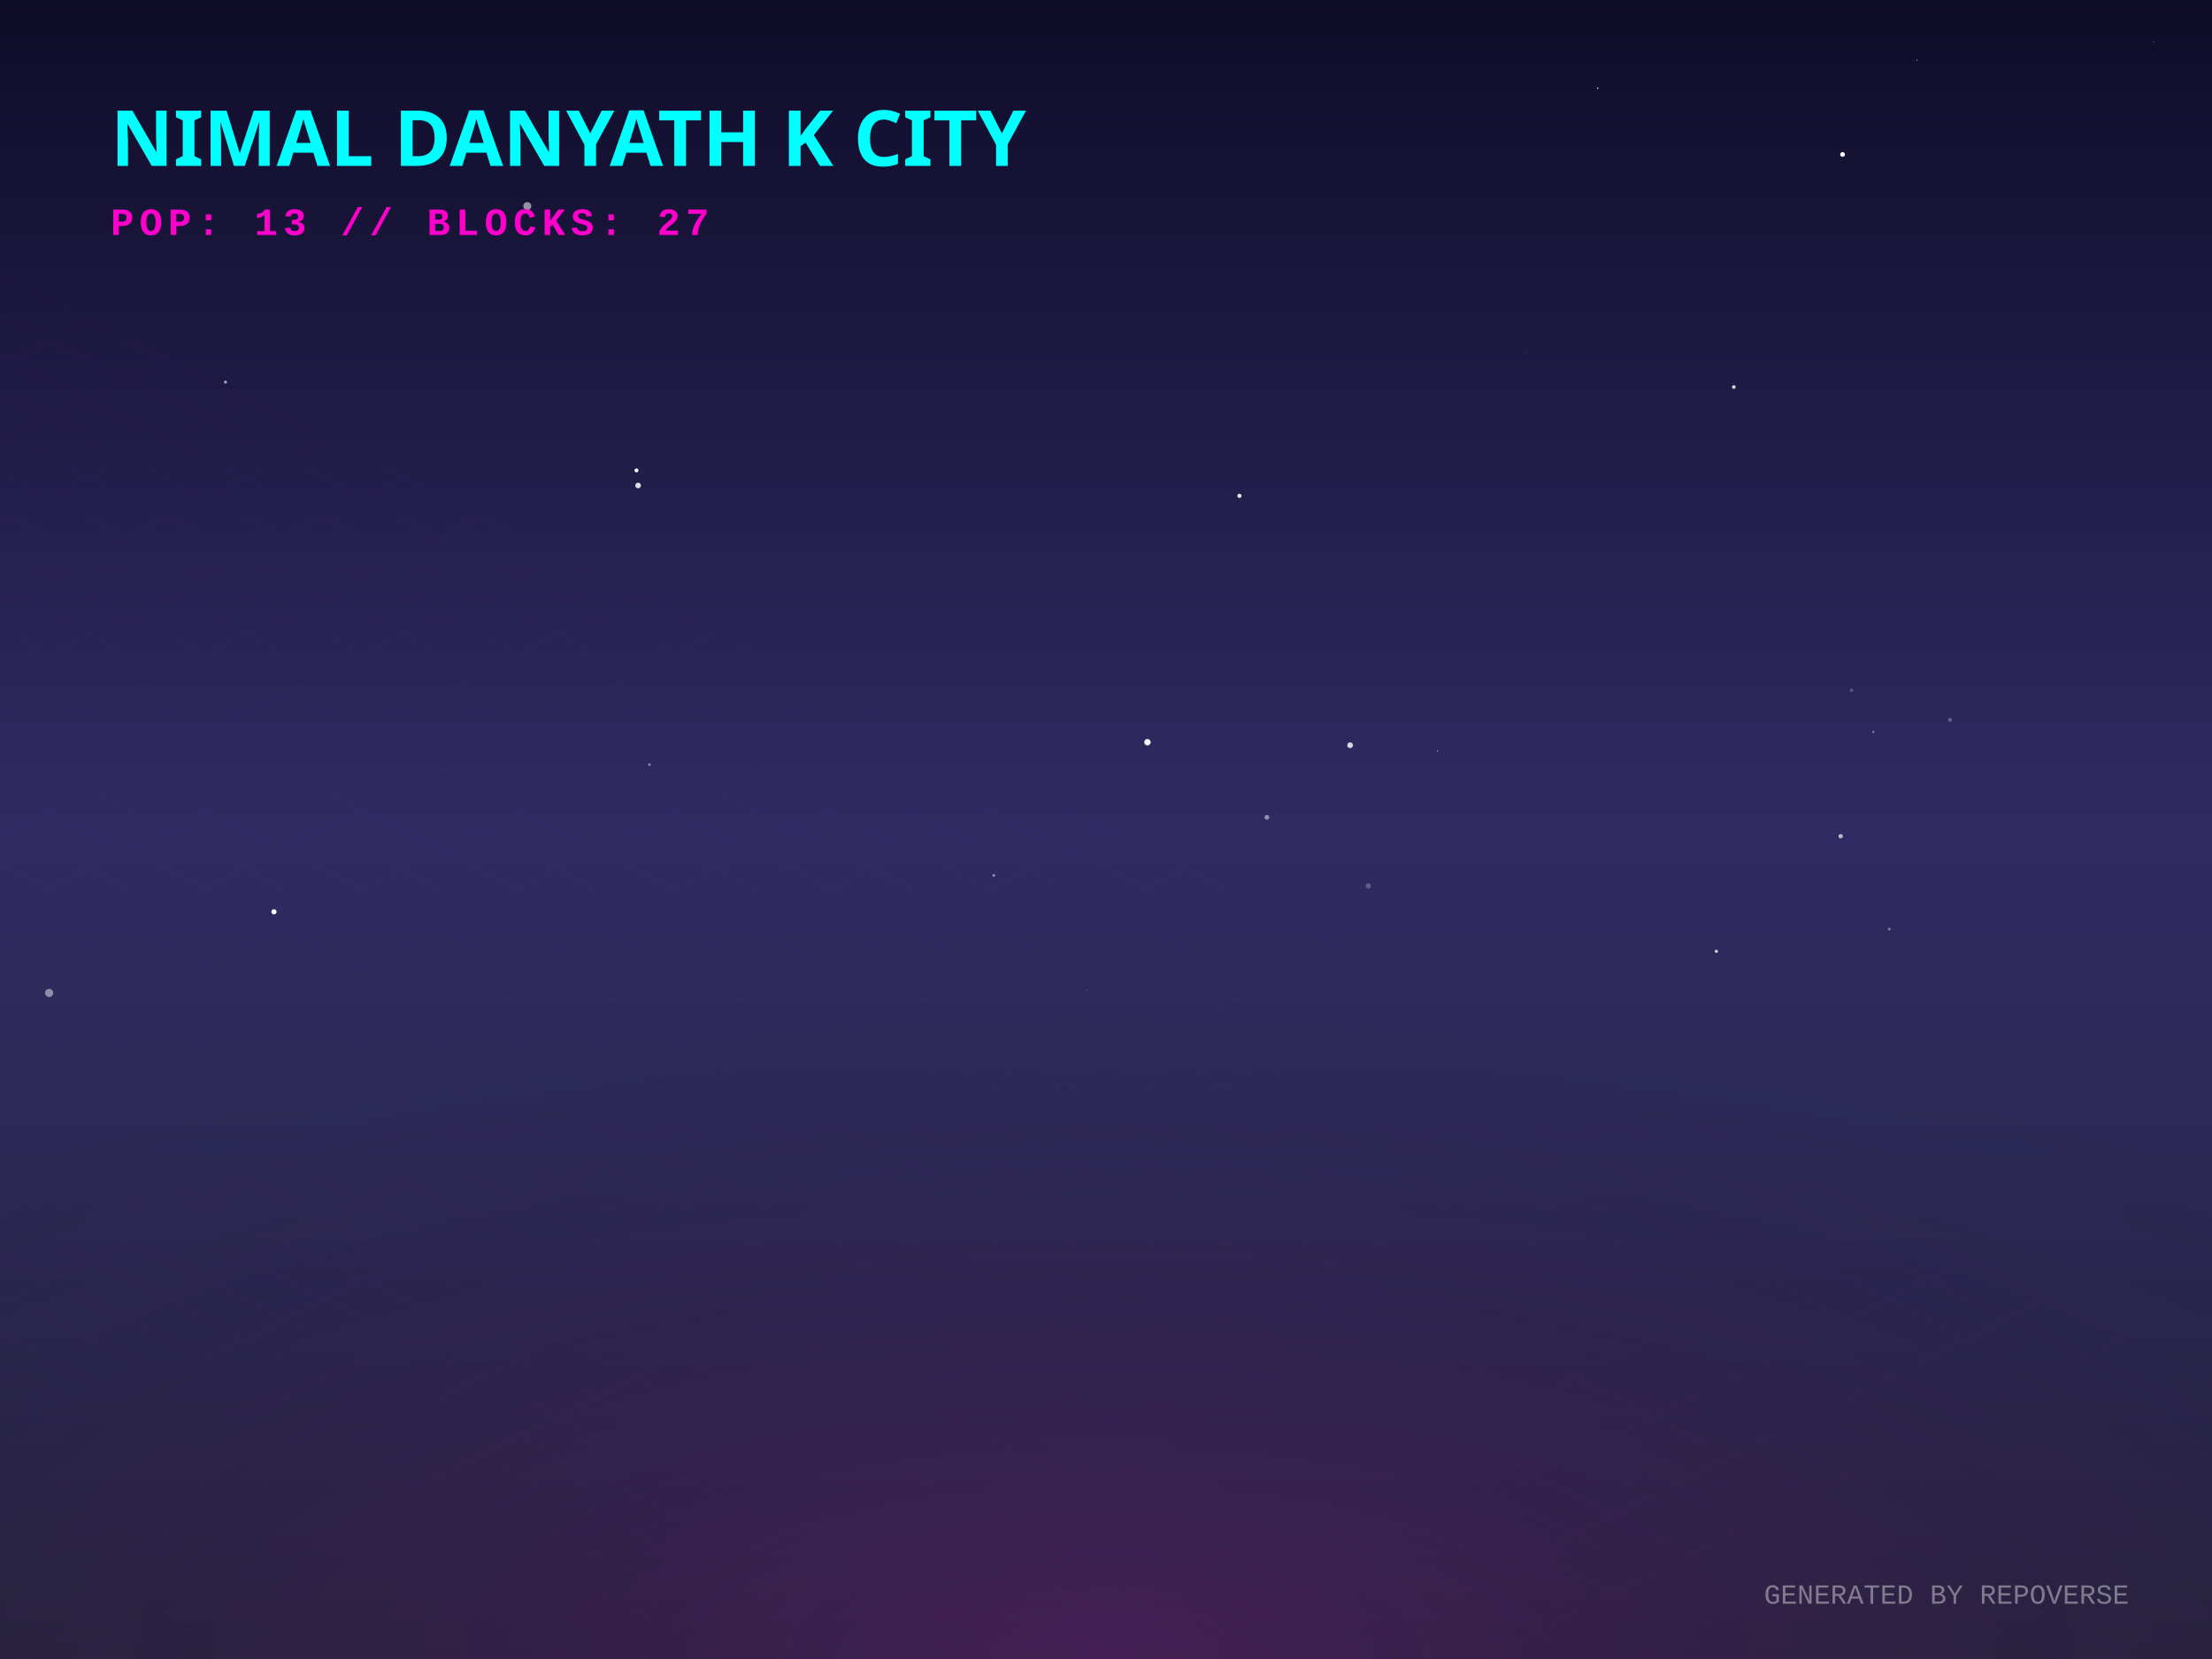
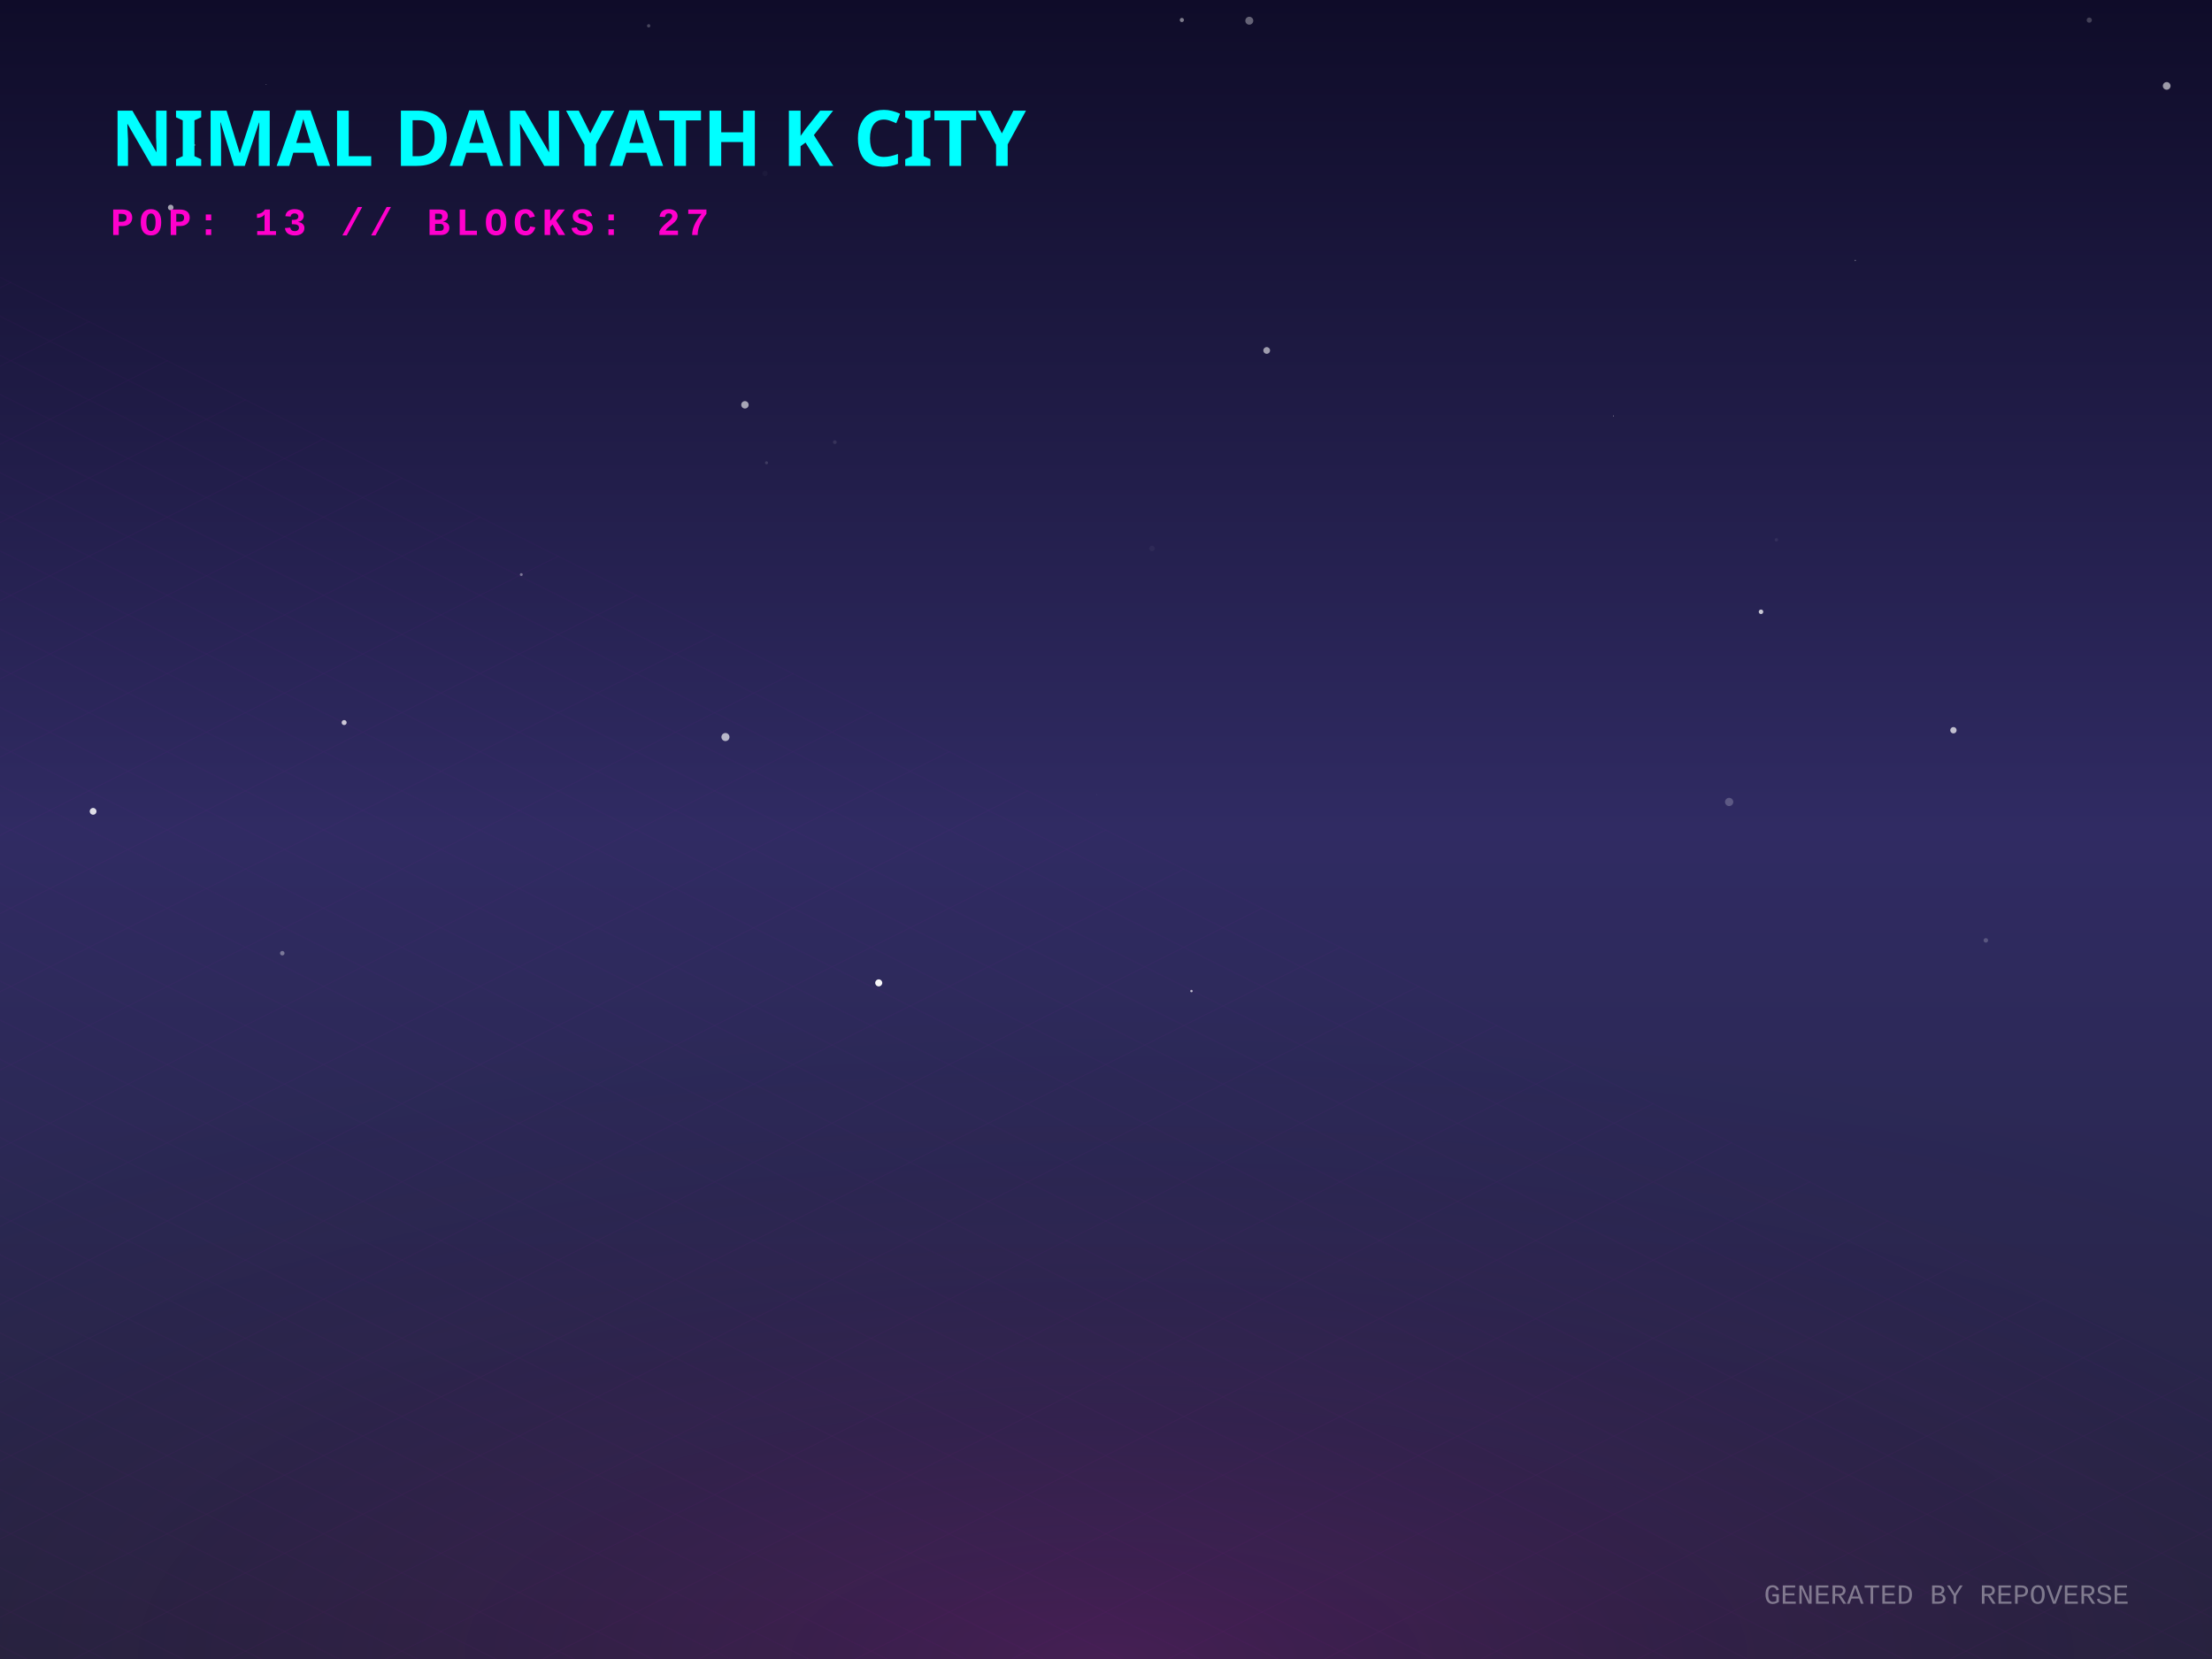
<svg xmlns="http://www.w3.org/2000/svg" width="800" height="600" viewBox="0 0 800 600">
  <defs>
    <linearGradient id="skyGradient" x1="0%" y1="0%" x2="0%" y2="100%">
      <stop offset="0%" stop-color="#0f0c29" />
      <stop offset="50%" stop-color="#302b63" />
      <stop offset="100%" stop-color="#24243e" />
    </linearGradient>
    <pattern id="gridPattern" width="40" height="20" patternUnits="userSpaceOnUse" patternTransform="rotate(0)">
      <path d="M 40 0 L 0 0 0 20" fill="none" stroke="magenta" stroke-width="0.5" opacity="0.2" />
    </pattern>
    <radialGradient id="floorGlow" cx="50%" cy="100%" r="80%">
      <stop offset="0%" stop-color="#ff00cc" stop-opacity="0.15" />
      <stop offset="100%" stop-color="transparent" />
    </radialGradient>
    <linearGradient id="gradLeft-happy" x1="0%" y1="0%" x2="100%" y2="100%">
      <stop offset="0%" stop-color="#FFD700" stop-opacity="0.8" />
      <stop offset="100%" stop-color="#050510" stop-opacity="0.9" />
    </linearGradient>
    <linearGradient id="gradRight-happy" x1="0%" y1="0%" x2="0%" y2="100%">
      <stop offset="0%" stop-color="#FFD700" stop-opacity="0.6" />
      <stop offset="100%" stop-color="#0b0b1a" stop-opacity="0.8" />
    </linearGradient>
    <linearGradient id="gradLeft-focused" x1="0%" y1="0%" x2="100%" y2="100%">
      <stop offset="0%" stop-color="#00FF94" stop-opacity="0.8" />
      <stop offset="100%" stop-color="#050510" stop-opacity="0.9" />
    </linearGradient>
    <linearGradient id="gradRight-focused" x1="0%" y1="0%" x2="0%" y2="100%">
      <stop offset="0%" stop-color="#00FF94" stop-opacity="0.6" />
      <stop offset="100%" stop-color="#0b0b1a" stop-opacity="0.8" />
    </linearGradient>
    <linearGradient id="gradLeft-calm" x1="0%" y1="0%" x2="100%" y2="100%">
      <stop offset="0%" stop-color="#00C2FF" stop-opacity="0.8" />
      <stop offset="100%" stop-color="#050510" stop-opacity="0.9" />
    </linearGradient>
    <linearGradient id="gradRight-calm" x1="0%" y1="0%" x2="0%" y2="100%">
      <stop offset="0%" stop-color="#00C2FF" stop-opacity="0.6" />
      <stop offset="100%" stop-color="#0b0b1a" stop-opacity="0.8" />
    </linearGradient>
    <linearGradient id="gradLeft-stressed" x1="0%" y1="0%" x2="100%" y2="100%">
      <stop offset="0%" stop-color="#FF2A6D" stop-opacity="0.8" />
      <stop offset="100%" stop-color="#050510" stop-opacity="0.9" />
    </linearGradient>
    <linearGradient id="gradRight-stressed" x1="0%" y1="0%" x2="0%" y2="100%">
      <stop offset="0%" stop-color="#FF2A6D" stop-opacity="0.6" />
      <stop offset="100%" stop-color="#0b0b1a" stop-opacity="0.8" />
    </linearGradient>
    <linearGradient id="gradLeft-energetic" x1="0%" y1="0%" x2="100%" y2="100%">
      <stop offset="0%" stop-color="#D300C5" stop-opacity="0.8" />
      <stop offset="100%" stop-color="#050510" stop-opacity="0.9" />
    </linearGradient>
    <linearGradient id="gradRight-energetic" x1="0%" y1="0%" x2="0%" y2="100%">
      <stop offset="0%" stop-color="#D300C5" stop-opacity="0.6" />
      <stop offset="100%" stop-color="#0b0b1a" stop-opacity="0.8" />
    </linearGradient>
  </defs>
  <rect width="100%" height="100%" fill="url(#skyGradient)" />
-   <circle cx="705.287" cy="260.354" r="0.732" fill="white" opacity="0.247" />
-   <circle cx="739.792" cy="158.07" r="0.097" fill="white" opacity="0.204" />
-   <circle cx="81.548" cy="138.189" r="0.529" fill="white" opacity="0.639" />
-   <circle cx="677.518" cy="264.708" r="0.431" fill="white" opacity="0.381" />
-   <circle cx="778.946" cy="15.251" r="0.272" fill="white" opacity="0.285" />
-   <circle cx="230.781" cy="175.581" r="1.022" fill="white" opacity="0.844" />
-   <circle cx="116.531" cy="35.352" r="0.038" fill="white" opacity="0.362" />
-   <circle cx="448.252" cy="179.333" r="0.76" fill="white" opacity="0.884" />
-   <circle cx="577.811" cy="31.903" r="0.264" fill="white" opacity="0.875" />
-   <circle cx="414.991" cy="268.429" r="1.166" fill="white" opacity="0.962" />
-   <circle cx="620.739" cy="344.054" r="0.565" fill="white" opacity="0.814" />
-   <circle cx="519.904" cy="271.596" r="0.242" fill="white" opacity="0.53" />
-   <circle cx="359.406" cy="316.598" r="0.489" fill="white" opacity="0.482" />
-   <circle cx="190.702" cy="74.544" r="1.449" fill="white" opacity="0.537" />
-   <circle cx="694.85" cy="162.313" r="0.081" fill="white" opacity="0.723" />
-   <circle cx="683.274" cy="336.018" r="0.49" fill="white" opacity="0.42" />
-   <circle cx="693.281" cy="21.756" r="0.176" fill="white" opacity="0.958" />
-   <circle cx="17.772" cy="359.113" r="1.481" fill="white" opacity="0.462" />
-   <circle cx="230.191" cy="170.132" r="0.714" fill="white" opacity="0.979" />
-   <circle cx="627.056" cy="139.978" r="0.684" fill="white" opacity="0.792" />
-   <circle cx="234.904" cy="276.536" r="0.463" fill="white" opacity="0.475" />
-   <circle cx="99.086" cy="329.767" r="0.937" fill="white" opacity="0.993" />
-   <circle cx="488.281" cy="269.53" r="1.04" fill="white" opacity="0.815" />
-   <circle cx="458.201" cy="295.597" r="0.86" fill="white" opacity="0.48" />
-   <circle cx="494.852" cy="320.428" r="0.969" fill="white" opacity="0.238" />
-   <circle cx="551.445" cy="127.604" r="0.321" fill="white" opacity="0.082" />
-   <circle cx="669.645" cy="249.659" r="0.588" fill="white" opacity="0.236" />
-   <circle cx="665.704" cy="302.43" r="0.798" fill="white" opacity="0.666" />
-   <circle cx="666.396" cy="55.865" r="0.856" fill="white" opacity="0.995" />
-   <circle cx="392.952" cy="358.124" r="0.142" fill="white" opacity="0.614" />
+   <circle cx="188.536" cy="207.801" r="0.517" fill="white" opacity="0.397" />
+   <circle cx="70.301" cy="52.432" r="0.342" fill="white" opacity="0.409" />
+   <circle cx="583.512" cy="150.43" r="0.159" fill="white" opacity="0.629" />
+   <circle cx="416.639" cy="198.374" r="1.002" fill="white" opacity="0.04" />
+   <circle cx="96.27" cy="30.569" r="0.116" fill="white" opacity="0.603" />
+   <circle cx="276.674" cy="62.735" r="0.952" fill="white" opacity="0.028" />
+   <circle cx="706.485" cy="264.101" r="1.153" fill="white" opacity="0.704" />
+   <circle cx="234.601" cy="9.334" r="0.604" fill="white" opacity="0.233" />
+   <circle cx="430.907" cy="358.433" r="0.431" fill="white" opacity="0.699" />
+   <circle cx="718.206" cy="340.095" r="0.814" fill="white" opacity="0.208" />
+   <circle cx="262.367" cy="266.561" r="1.459" fill="white" opacity="0.669" />
+   <circle cx="625.368" cy="290.041" r="1.489" fill="white" opacity="0.221" />
+   <circle cx="755.612" cy="7.276" r="0.939" fill="white" opacity="0.214" />
+   <circle cx="317.806" cy="355.474" r="1.276" fill="white" opacity="0.954" />
+   <circle cx="269.418" cy="146.408" r="1.341" fill="white" opacity="0.608" />
+   <circle cx="636.891" cy="221.263" r="0.82" fill="white" opacity="0.747" />
+   <circle cx="301.923" cy="159.917" r="0.678" fill="white" opacity="0.1" />
+   <circle cx="783.618" cy="31.071" r="1.389" fill="white" opacity="0.581" />
+   <circle cx="396.745" cy="287.361" r="0.078" fill="white" opacity="0.475" />
+   <circle cx="451.824" cy="7.493" r="1.437" fill="white" opacity="0.359" />
+   <circle cx="458.121" cy="126.747" r="1.218" fill="white" opacity="0.567" />
+   <circle cx="670.974" cy="94.197" r="0.252" fill="white" opacity="0.364" />
+   <circle cx="642.46" cy="195.225" r="0.618" fill="white" opacity="0.068" />
+   <circle cx="61.739" cy="75.047" r="1.011" fill="white" opacity="0.612" />
+   <circle cx="124.465" cy="261.326" r="0.905" fill="white" opacity="0.754" />
+   <circle cx="102.091" cy="344.738" r="0.811" fill="white" opacity="0.369" />
+   <circle cx="427.434" cy="7.236" r="0.756" fill="white" opacity="0.46" />
+   <circle cx="33.673" cy="293.433" r="1.227" fill="white" opacity="0.841" />
+   <circle cx="277.226" cy="167.379" r="0.552" fill="white" opacity="0.135" />
+   <circle cx="748.299" cy="140.872" r="0.043" fill="white" opacity="0.07" />
  <g transform="translate(0, 300) scale(1, 0.5)">
    <rect x="-800" y="0" width="2400" height="1200" fill="url(#gridPattern)" opacity="0.3" transform="rotate(45, 400, 0)" />
  </g>
  <rect x="0" y="300" width="800" height="300" fill="url(#floorGlow)" />
  <g transform="translate(40, 60)">
    <text fill="cyan" font-family="Verdana, sans-serif" font-size="28" font-weight="900" style="text-shadow: 0 0 10px cyan;">NIMAL DANYATH K CITY</text>
    <text y="25" fill="#ff00cc" font-family="Courier New, monospace" font-size="14" font-weight="bold" letter-spacing="2">POP: 13 // BLOCKS: 27</text>
  </g>
  <g transform="translate(0, 50)">
    <a href="https://github.com/nimaldanyathk/repo-verse" target="_blank">
      <g class="building" opacity="0">
        <animate attributeName="opacity" values="0;1" dur="0.8s" begin="0s" fill="freeze" />
        <ellipse cx="400" cy="292.833" rx="22.5" ry="12" fill="black" opacity="0.4" blur="2" />
-         <path d="M 385 220.353 l 0 72.48 l 15 7.5 l 0 -72.48 z" fill="url(#gradLeft-focused)" stroke="none" />
-         <path d="M 415 220.353 l 0 72.48 l -15 7.5 l 0 -72.48 z" fill="url(#gradRight-focused)" stroke="none" />
-         <path d="M 400 212.853 l 15 7.5 l -15 7.5 l -15 -7.5 z" fill="#E0FFF1" fill-opacity="0.9" stroke="none" />
-         <path d="M 385 220.353 l 0 72.48 l 15 7.5 l 0 -72.48 z" fill="none" stroke="#00FF94" stroke-width="0.5" opacity="0.5" />
-         <path d="M 415 220.353 l 0 72.48 l -15 7.5 l 0 -72.48 z" fill="none" stroke="#00FF94" stroke-width="0.5" opacity="0.5" />
+         <path d="M 385 220.313 l 0 72.52 l 15 7.5 l 0 -72.52 z" fill="url(#gradLeft-focused)" stroke="none" />
+         <path d="M 415 220.313 l 0 72.52 l -15 7.5 l 0 -72.52 z" fill="url(#gradRight-focused)" stroke="none" />
+         <path d="M 400 212.813 l 15 7.5 l -15 7.5 l -15 -7.5 z" fill="#E0FFF1" fill-opacity="0.9" stroke="none" />
+         <path d="M 385 220.313 l 0 72.52 l 15 7.5 l 0 -72.52 z" fill="none" stroke="#00FF94" stroke-width="0.5" opacity="0.5" />
+         <path d="M 415 220.313 l 0 72.52 l -15 7.5 l 0 -72.52 z" fill="none" stroke="#00FF94" stroke-width="0.5" opacity="0.5" />
        <path d="M 404 277.333 l 7 4" stroke="#E0FFF1" stroke-width="2" stroke-opacity="0.6" />
        <path d="M 389 279.333 l 7 -4" stroke="#E0FFF1" stroke-width="2" stroke-opacity="0.4" />
        <path d="M 404 267.333 l 7 4" stroke="#E0FFF1" stroke-width="2" stroke-opacity="0.6" />
        <path d="M 389 269.333 l 7 -4" stroke="#E0FFF1" stroke-width="2" stroke-opacity="0.4" />
        <path d="M 389 259.333 l 7 -4" stroke="#E0FFF1" stroke-width="2" stroke-opacity="0.4" />
        <path d="M 404 247.333 l 7 4" stroke="#E0FFF1" stroke-width="2" stroke-opacity="0.6" />
        <path d="M 389 249.333 l 7 -4" stroke="#E0FFF1" stroke-width="2" stroke-opacity="0.4" />
        <path d="M 404 237.333 l 7 4" stroke="#E0FFF1" stroke-width="2" stroke-opacity="0.6" />
        <path d="M 389 239.333 l 7 -4" stroke="#E0FFF1" stroke-width="2" stroke-opacity="0.4" />
+         <path d="M 404 227.333 l 7 4" stroke="#E0FFF1" stroke-width="2" stroke-opacity="0.6" />
        <path d="M 389 229.333 l 7 -4" stroke="#E0FFF1" stroke-width="2" stroke-opacity="0.4" />
-         <line x1="400" y1="212.853" x2="400" y2="192.853" stroke="#E0FFF1" stroke-width="1.5" />
-         <circle cx="400" cy="192.853" r="1.5" fill="white">
-           <animate attributeName="opacity" values="0.2;1;0.2" dur="2.342s" repeatCount="indefinite" />
+         <line x1="400" y1="212.813" x2="400" y2="192.813" stroke="#E0FFF1" stroke-width="1.5" />
+         <circle cx="400" cy="192.813" r="1.5" fill="white">
+           <animate attributeName="opacity" values="0.2;1;0.2" dur="1.873s" repeatCount="indefinite" />
        </circle>
      </g>
    </a>
    <a href="https://github.com/nimaldanyathk/Semicolon-Embedded-C-Project" target="_blank">
      <g class="building" opacity="0">
        <animate attributeName="opacity" values="0;1" dur="0.8s" begin="0.05s" fill="freeze" />
        <ellipse cx="424" cy="302.913" rx="16.74" ry="8.928" fill="black" opacity="0.4" blur="2" />
        <path d="M 412.84 273.033 l 0 29.88 l 11.16 5.58 l 0 -29.88 z" fill="url(#gradLeft-focused)" stroke="none" />
        <path d="M 435.16 273.033 l 0 29.88 l -11.16 5.58 l 0 -29.88 z" fill="url(#gradRight-focused)" stroke="none" />
        <path d="M 424 267.453 l 11.16 5.58 l -11.16 5.58 l -11.16 -5.58 z" fill="#E0FFF1" fill-opacity="0.9" stroke="none" />
        <path d="M 412.84 273.033 l 0 29.88 l 11.16 5.58 l 0 -29.88 z" fill="none" stroke="#00FF94" stroke-width="0.5" opacity="0.5" />
        <path d="M 435.16 273.033 l 0 29.88 l -11.16 5.58 l 0 -29.88 z" fill="none" stroke="#00FF94" stroke-width="0.5" opacity="0.5" />
      </g>
    </a>
    <a href="https://github.com/nimaldanyathk/Discrete_Mathematics_Algorithms" target="_blank">
      <g class="building" opacity="0">
        <animate attributeName="opacity" values="0;1" dur="0.8s" begin="0.1s" fill="freeze" />
        <ellipse cx="376" cy="301.136" rx="11.408" ry="6.084" fill="black" opacity="0.4" blur="2" />
        <path d="M 368.395 281.136 l 0 20 l 7.605 3.803 l 0 -20 z" fill="url(#gradLeft-calm)" stroke="none" />
        <path d="M 383.605 281.136 l 0 20 l -7.605 3.803 l 0 -20 z" fill="url(#gradRight-calm)" stroke="none" />
        <path d="M 376 277.333 l 7.605 3.803 l -7.605 3.803 l -7.605 -3.803 z" fill="#D1F4FF" fill-opacity="0.9" stroke="none" />
        <path d="M 368.395 281.136 l 0 20 l 7.605 3.803 l 0 -20 z" fill="none" stroke="#00C2FF" stroke-width="0.5" opacity="0.5" />
        <path d="M 383.605 281.136 l 0 20 l -7.605 3.803 l 0 -20 z" fill="none" stroke="#00C2FF" stroke-width="0.5" opacity="0.5" />
      </g>
    </a>
    <a href="https://github.com/nimaldanyathk/sparkd" target="_blank">
      <g class="building" opacity="0">
        <animate attributeName="opacity" values="0;1" dur="0.8s" begin="0.15s" fill="freeze" />
        <ellipse cx="448" cy="316.833" rx="22.5" ry="12" fill="black" opacity="0.4" blur="2" />
        <path d="M 433 248.473 l 0 68.36 l 15 7.5 l 0 -68.36 z" fill="url(#gradLeft-calm)" stroke="none" />
        <path d="M 463 248.473 l 0 68.36 l -15 7.5 l 0 -68.36 z" fill="url(#gradRight-calm)" stroke="none" />
        <path d="M 448 240.973 l 15 7.5 l -15 7.5 l -15 -7.5 z" fill="#D1F4FF" fill-opacity="0.9" stroke="none" />
        <path d="M 433 248.473 l 0 68.36 l 15 7.5 l 0 -68.36 z" fill="none" stroke="#00C2FF" stroke-width="0.5" opacity="0.5" />
        <path d="M 463 248.473 l 0 68.36 l -15 7.5 l 0 -68.36 z" fill="none" stroke="#00C2FF" stroke-width="0.5" opacity="0.5" />
        <path d="M 452 301.333 l 7 4" stroke="#D1F4FF" stroke-width="2" stroke-opacity="0.6" />
        <path d="M 437 303.333 l 7 -4" stroke="#D1F4FF" stroke-width="2" stroke-opacity="0.4" />
-         <path d="M 452 281.333 l 7 4" stroke="#D1F4FF" stroke-width="2" stroke-opacity="0.6" />
-         <path d="M 437 283.333 l 7 -4" stroke="#D1F4FF" stroke-width="2" stroke-opacity="0.4" />
-         <path d="M 452 271.333 l 7 4" stroke="#D1F4FF" stroke-width="2" stroke-opacity="0.6" />
+         <path d="M 452 291.333 l 7 4" stroke="#D1F4FF" stroke-width="2" stroke-opacity="0.6" />
+         <path d="M 437 293.333 l 7 -4" stroke="#D1F4FF" stroke-width="2" stroke-opacity="0.4" />
        <path d="M 437 273.333 l 7 -4" stroke="#D1F4FF" stroke-width="2" stroke-opacity="0.4" />
        <path d="M 452 261.333 l 7 4" stroke="#D1F4FF" stroke-width="2" stroke-opacity="0.6" />
-         <path d="M 437 263.333 l 7 -4" stroke="#D1F4FF" stroke-width="2" stroke-opacity="0.4" />
      </g>
    </a>
    <a href="https://github.com/nimaldanyathk/Linear_Algebra_Matlab" target="_blank">
      <g class="building" opacity="0">
        <animate attributeName="opacity" values="0;1" dur="0.8s" begin="0.2s" fill="freeze" />
        <ellipse cx="400" cy="316.833" rx="22.5" ry="12" fill="black" opacity="0.4" blur="2" />
        <path d="M 385 150.113 l 0 166.72 l 15 7.5 l 0 -166.72 z" fill="url(#gradLeft-stressed)" stroke="none" />
        <path d="M 415 150.113 l 0 166.72 l -15 7.5 l 0 -166.72 z" fill="url(#gradRight-stressed)" stroke="none" />
        <path d="M 400 142.613 l 15 7.5 l -15 7.5 l -15 -7.5 z" fill="#FFD1E0" fill-opacity="0.9" stroke="none" />
        <path d="M 385 150.113 l 0 166.72 l 15 7.5 l 0 -166.72 z" fill="none" stroke="#FF2A6D" stroke-width="0.5" opacity="0.5" />
        <path d="M 415 150.113 l 0 166.72 l -15 7.5 l 0 -166.72 z" fill="none" stroke="#FF2A6D" stroke-width="0.5" opacity="0.5" />
-         <path d="M 404 301.333 l 7 4" stroke="#FFD1E0" stroke-width="2" stroke-opacity="0.6" />
-         <path d="M 389 303.333 l 7 -4" stroke="#FFD1E0" stroke-width="2" stroke-opacity="0.4" />
-         <path d="M 404 291.333 l 7 4" stroke="#FFD1E0" stroke-width="2" stroke-opacity="0.6" />
        <path d="M 389 293.333 l 7 -4" stroke="#FFD1E0" stroke-width="2" stroke-opacity="0.4" />
+         <path d="M 404 281.333 l 7 4" stroke="#FFD1E0" stroke-width="2" stroke-opacity="0.6" />
        <path d="M 389 283.333 l 7 -4" stroke="#FFD1E0" stroke-width="2" stroke-opacity="0.4" />
        <path d="M 404 271.333 l 7 4" stroke="#FFD1E0" stroke-width="2" stroke-opacity="0.6" />
        <path d="M 389 273.333 l 7 -4" stroke="#FFD1E0" stroke-width="2" stroke-opacity="0.4" />
        <path d="M 389 263.333 l 7 -4" stroke="#FFD1E0" stroke-width="2" stroke-opacity="0.4" />
-         <path d="M 389 253.333 l 7 -4" stroke="#FFD1E0" stroke-width="2" stroke-opacity="0.4" />
-         <path d="M 389 243.333 l 7 -4" stroke="#FFD1E0" stroke-width="2" stroke-opacity="0.4" />
-         <path d="M 404 221.333 l 7 4" stroke="#FFD1E0" stroke-width="2" stroke-opacity="0.6" />
-         <path d="M 389 223.333 l 7 -4" stroke="#FFD1E0" stroke-width="2" stroke-opacity="0.4" />
+         <path d="M 404 251.333 l 7 4" stroke="#FFD1E0" stroke-width="2" stroke-opacity="0.6" />
+         <path d="M 404 241.333 l 7 4" stroke="#FFD1E0" stroke-width="2" stroke-opacity="0.6" />
+         <path d="M 404 231.333 l 7 4" stroke="#FFD1E0" stroke-width="2" stroke-opacity="0.6" />
        <path d="M 404 211.333 l 7 4" stroke="#FFD1E0" stroke-width="2" stroke-opacity="0.6" />
-         <path d="M 404 201.333 l 7 4" stroke="#FFD1E0" stroke-width="2" stroke-opacity="0.6" />
-         <path d="M 404 191.333 l 7 4" stroke="#FFD1E0" stroke-width="2" stroke-opacity="0.6" />
+         <path d="M 389 213.333 l 7 -4" stroke="#FFD1E0" stroke-width="2" stroke-opacity="0.4" />
+         <path d="M 389 203.333 l 7 -4" stroke="#FFD1E0" stroke-width="2" stroke-opacity="0.4" />
        <path d="M 389 193.333 l 7 -4" stroke="#FFD1E0" stroke-width="2" stroke-opacity="0.4" />
        <path d="M 404 181.333 l 7 4" stroke="#FFD1E0" stroke-width="2" stroke-opacity="0.6" />
        <path d="M 404 171.333 l 7 4" stroke="#FFD1E0" stroke-width="2" stroke-opacity="0.6" />
-         <path d="M 389 173.333 l 7 -4" stroke="#FFD1E0" stroke-width="2" stroke-opacity="0.4" />
        <path d="M 404 161.333 l 7 4" stroke="#FFD1E0" stroke-width="2" stroke-opacity="0.6" />
-         <path d="M 389 163.333 l 7 -4" stroke="#FFD1E0" stroke-width="2" stroke-opacity="0.4" />
      </g>
    </a>
    <a href="https://github.com/nimaldanyathk/E-HealthCare-Management-System" target="_blank">
      <g class="building" opacity="0">
        <animate attributeName="opacity" values="0;1" dur="0.8s" begin="0.25s" fill="freeze" />
        <ellipse cx="352" cy="316.833" rx="22.5" ry="12" fill="black" opacity="0.4" blur="2" />
        <path d="M 337 277.553 l 0 39.28 l 15 7.5 l 0 -39.28 z" fill="url(#gradLeft-energetic)" stroke="none" />
        <path d="M 367 277.553 l 0 39.28 l -15 7.5 l 0 -39.28 z" fill="url(#gradRight-energetic)" stroke="none" />
        <path d="M 352 270.053 l 15 7.5 l -15 7.5 l -15 -7.5 z" fill="#FAD7FA" fill-opacity="0.9" stroke="none" />
        <path d="M 337 277.553 l 0 39.28 l 15 7.5 l 0 -39.28 z" fill="none" stroke="#D300C5" stroke-width="0.5" opacity="0.5" />
        <path d="M 367 277.553 l 0 39.28 l -15 7.5 l 0 -39.28 z" fill="none" stroke="#D300C5" stroke-width="0.5" opacity="0.5" />
      </g>
    </a>
    <a href="https://github.com/nimaldanyathk/TheInspirationalBoat" target="_blank">
      <g class="building" opacity="0">
        <animate attributeName="opacity" values="0;1" dur="0.8s" begin="0.3s" fill="freeze" />
        <ellipse cx="472" cy="328.833" rx="22.5" ry="12" fill="black" opacity="0.4" blur="2" />
        <path d="M 457 118.833 l 0 210 l 15 7.5 l 0 -210 z" fill="url(#gradLeft-stressed)" stroke="none" />
        <path d="M 487 118.833 l 0 210 l -15 7.5 l 0 -210 z" fill="url(#gradRight-stressed)" stroke="none" />
        <path d="M 472 111.333 l 15 7.5 l -15 7.5 l -15 -7.5 z" fill="#FFD1E0" fill-opacity="0.9" stroke="none" />
        <path d="M 457 118.833 l 0 210 l 15 7.5 l 0 -210 z" fill="none" stroke="#FF2A6D" stroke-width="0.5" opacity="0.5" />
        <path d="M 487 118.833 l 0 210 l -15 7.5 l 0 -210 z" fill="none" stroke="#FF2A6D" stroke-width="0.5" opacity="0.5" />
-         <path d="M 476 303.333 l 7 4" stroke="#FFD1E0" stroke-width="2" stroke-opacity="0.6" />
+         <path d="M 476 313.333 l 7 4" stroke="#FFD1E0" stroke-width="2" stroke-opacity="0.6" />
+         <path d="M 461 315.333 l 7 -4" stroke="#FFD1E0" stroke-width="2" stroke-opacity="0.4" />
+         <path d="M 461 295.333 l 7 -4" stroke="#FFD1E0" stroke-width="2" stroke-opacity="0.4" />
        <path d="M 476 283.333 l 7 4" stroke="#FFD1E0" stroke-width="2" stroke-opacity="0.6" />
+         <path d="M 461 285.333 l 7 -4" stroke="#FFD1E0" stroke-width="2" stroke-opacity="0.4" />
        <path d="M 476 273.333 l 7 4" stroke="#FFD1E0" stroke-width="2" stroke-opacity="0.6" />
        <path d="M 461 275.333 l 7 -4" stroke="#FFD1E0" stroke-width="2" stroke-opacity="0.4" />
        <path d="M 476 263.333 l 7 4" stroke="#FFD1E0" stroke-width="2" stroke-opacity="0.6" />
+         <path d="M 461 265.333 l 7 -4" stroke="#FFD1E0" stroke-width="2" stroke-opacity="0.4" />
        <path d="M 476 253.333 l 7 4" stroke="#FFD1E0" stroke-width="2" stroke-opacity="0.6" />
-         <path d="M 461 255.333 l 7 -4" stroke="#FFD1E0" stroke-width="2" stroke-opacity="0.4" />
-         <path d="M 476 243.333 l 7 4" stroke="#FFD1E0" stroke-width="2" stroke-opacity="0.6" />
        <path d="M 461 245.333 l 7 -4" stroke="#FFD1E0" stroke-width="2" stroke-opacity="0.4" />
+         <path d="M 476 233.333 l 7 4" stroke="#FFD1E0" stroke-width="2" stroke-opacity="0.6" />
        <path d="M 476 223.333 l 7 4" stroke="#FFD1E0" stroke-width="2" stroke-opacity="0.6" />
-         <path d="M 461 225.333 l 7 -4" stroke="#FFD1E0" stroke-width="2" stroke-opacity="0.4" />
        <path d="M 476 213.333 l 7 4" stroke="#FFD1E0" stroke-width="2" stroke-opacity="0.6" />
        <path d="M 461 215.333 l 7 -4" stroke="#FFD1E0" stroke-width="2" stroke-opacity="0.4" />
        <path d="M 476 203.333 l 7 4" stroke="#FFD1E0" stroke-width="2" stroke-opacity="0.6" />
        <path d="M 461 205.333 l 7 -4" stroke="#FFD1E0" stroke-width="2" stroke-opacity="0.4" />
-         <path d="M 476 193.333 l 7 4" stroke="#FFD1E0" stroke-width="2" stroke-opacity="0.6" />
-         <path d="M 461 185.333 l 7 -4" stroke="#FFD1E0" stroke-width="2" stroke-opacity="0.4" />
-         <path d="M 461 175.333 l 7 -4" stroke="#FFD1E0" stroke-width="2" stroke-opacity="0.4" />
+         <path d="M 461 195.333 l 7 -4" stroke="#FFD1E0" stroke-width="2" stroke-opacity="0.4" />
        <path d="M 476 163.333 l 7 4" stroke="#FFD1E0" stroke-width="2" stroke-opacity="0.6" />
-         <path d="M 461 165.333 l 7 -4" stroke="#FFD1E0" stroke-width="2" stroke-opacity="0.4" />
+         <path d="M 476 153.333 l 7 4" stroke="#FFD1E0" stroke-width="2" stroke-opacity="0.6" />
+         <path d="M 461 155.333 l 7 -4" stroke="#FFD1E0" stroke-width="2" stroke-opacity="0.4" />
+         <path d="M 476 143.333 l 7 4" stroke="#FFD1E0" stroke-width="2" stroke-opacity="0.6" />
        <path d="M 461 145.333 l 7 -4" stroke="#FFD1E0" stroke-width="2" stroke-opacity="0.4" />
-         <path d="M 476 133.333 l 7 4" stroke="#FFD1E0" stroke-width="2" stroke-opacity="0.6" />
-         <path d="M 461 135.333 l 7 -4" stroke="#FFD1E0" stroke-width="2" stroke-opacity="0.4" />
        <path d="M 476 123.333 l 7 4" stroke="#FFD1E0" stroke-width="2" stroke-opacity="0.6" />
        <path d="M 461 125.333 l 7 -4" stroke="#FFD1E0" stroke-width="2" stroke-opacity="0.4" />
      </g>
    </a>
    <a href="https://github.com/nimaldanyathk/nimaldanyathk" target="_blank">
      <g class="building" opacity="0">
        <animate attributeName="opacity" values="0;1" dur="0.8s" begin="0.35s" fill="freeze" />
        <ellipse cx="424" cy="328.833" rx="22.5" ry="12" fill="black" opacity="0.4" blur="2" />
        <path d="M 409 123.833 l 0 205 l 15 7.5 l 0 -205 z" fill="url(#gradLeft-energetic)" stroke="none" />
        <path d="M 439 123.833 l 0 205 l -15 7.5 l 0 -205 z" fill="url(#gradRight-energetic)" stroke="none" />
        <path d="M 424 116.333 l 15 7.5 l -15 7.5 l -15 -7.5 z" fill="#FAD7FA" fill-opacity="0.9" stroke="none" />
        <path d="M 409 123.833 l 0 205 l 15 7.5 l 0 -205 z" fill="none" stroke="#D300C5" stroke-width="0.5" opacity="0.5" />
        <path d="M 439 123.833 l 0 205 l -15 7.5 l 0 -205 z" fill="none" stroke="#D300C5" stroke-width="0.5" opacity="0.5" />
        <path d="M 428 313.333 l 7 4" stroke="#FAD7FA" stroke-width="2" stroke-opacity="0.6" />
-         <path d="M 413 315.333 l 7 -4" stroke="#FAD7FA" stroke-width="2" stroke-opacity="0.4" />
        <path d="M 428 303.333 l 7 4" stroke="#FAD7FA" stroke-width="2" stroke-opacity="0.6" />
        <path d="M 413 305.333 l 7 -4" stroke="#FAD7FA" stroke-width="2" stroke-opacity="0.4" />
-         <path d="M 428 293.333 l 7 4" stroke="#FAD7FA" stroke-width="2" stroke-opacity="0.6" />
        <path d="M 413 295.333 l 7 -4" stroke="#FAD7FA" stroke-width="2" stroke-opacity="0.4" />
-         <path d="M 428 283.333 l 7 4" stroke="#FAD7FA" stroke-width="2" stroke-opacity="0.6" />
        <path d="M 413 285.333 l 7 -4" stroke="#FAD7FA" stroke-width="2" stroke-opacity="0.4" />
        <path d="M 428 273.333 l 7 4" stroke="#FAD7FA" stroke-width="2" stroke-opacity="0.6" />
        <path d="M 413 275.333 l 7 -4" stroke="#FAD7FA" stroke-width="2" stroke-opacity="0.4" />
        <path d="M 428 263.333 l 7 4" stroke="#FAD7FA" stroke-width="2" stroke-opacity="0.6" />
+         <path d="M 413 265.333 l 7 -4" stroke="#FAD7FA" stroke-width="2" stroke-opacity="0.4" />
        <path d="M 428 253.333 l 7 4" stroke="#FAD7FA" stroke-width="2" stroke-opacity="0.6" />
-         <path d="M 413 255.333 l 7 -4" stroke="#FAD7FA" stroke-width="2" stroke-opacity="0.4" />
        <path d="M 428 243.333 l 7 4" stroke="#FAD7FA" stroke-width="2" stroke-opacity="0.6" />
+         <path d="M 413 245.333 l 7 -4" stroke="#FAD7FA" stroke-width="2" stroke-opacity="0.4" />
+         <path d="M 428 233.333 l 7 4" stroke="#FAD7FA" stroke-width="2" stroke-opacity="0.6" />
        <path d="M 413 235.333 l 7 -4" stroke="#FAD7FA" stroke-width="2" stroke-opacity="0.4" />
+         <path d="M 428 223.333 l 7 4" stroke="#FAD7FA" stroke-width="2" stroke-opacity="0.6" />
        <path d="M 413 225.333 l 7 -4" stroke="#FAD7FA" stroke-width="2" stroke-opacity="0.4" />
        <path d="M 428 213.333 l 7 4" stroke="#FAD7FA" stroke-width="2" stroke-opacity="0.6" />
        <path d="M 413 215.333 l 7 -4" stroke="#FAD7FA" stroke-width="2" stroke-opacity="0.4" />
-         <path d="M 428 203.333 l 7 4" stroke="#FAD7FA" stroke-width="2" stroke-opacity="0.6" />
        <path d="M 413 205.333 l 7 -4" stroke="#FAD7FA" stroke-width="2" stroke-opacity="0.4" />
        <path d="M 428 193.333 l 7 4" stroke="#FAD7FA" stroke-width="2" stroke-opacity="0.6" />
-         <path d="M 413 195.333 l 7 -4" stroke="#FAD7FA" stroke-width="2" stroke-opacity="0.4" />
-         <path d="M 428 183.333 l 7 4" stroke="#FAD7FA" stroke-width="2" stroke-opacity="0.6" />
+         <path d="M 413 185.333 l 7 -4" stroke="#FAD7FA" stroke-width="2" stroke-opacity="0.4" />
        <path d="M 428 173.333 l 7 4" stroke="#FAD7FA" stroke-width="2" stroke-opacity="0.6" />
        <path d="M 413 165.333 l 7 -4" stroke="#FAD7FA" stroke-width="2" stroke-opacity="0.4" />
        <path d="M 413 155.333 l 7 -4" stroke="#FAD7FA" stroke-width="2" stroke-opacity="0.4" />
+         <path d="M 428 143.333 l 7 4" stroke="#FAD7FA" stroke-width="2" stroke-opacity="0.6" />
        <path d="M 413 145.333 l 7 -4" stroke="#FAD7FA" stroke-width="2" stroke-opacity="0.4" />
        <path d="M 428 133.333 l 7 4" stroke="#FAD7FA" stroke-width="2" stroke-opacity="0.6" />
      </g>
    </a>
    <a href="https://github.com/nimaldanyathk/react-bits" target="_blank">
      <g class="building" opacity="0">
        <animate attributeName="opacity" values="0;1" dur="0.8s" begin="0.4s" fill="freeze" />
        <ellipse cx="376" cy="328.833" rx="22.5" ry="12" fill="black" opacity="0.4" blur="2" />
        <path d="M 361 123.833 l 0 205 l 15 7.5 l 0 -205 z" fill="url(#gradLeft-stressed)" stroke="none" />
        <path d="M 391 123.833 l 0 205 l -15 7.5 l 0 -205 z" fill="url(#gradRight-stressed)" stroke="none" />
        <path d="M 376 116.333 l 15 7.5 l -15 7.5 l -15 -7.5 z" fill="#FFD1E0" fill-opacity="0.9" stroke="none" />
        <path d="M 361 123.833 l 0 205 l 15 7.5 l 0 -205 z" fill="none" stroke="#FF2A6D" stroke-width="0.5" opacity="0.5" />
        <path d="M 391 123.833 l 0 205 l -15 7.5 l 0 -205 z" fill="none" stroke="#FF2A6D" stroke-width="0.5" opacity="0.5" />
        <path d="M 380 313.333 l 7 4" stroke="#FFD1E0" stroke-width="2" stroke-opacity="0.6" />
-         <path d="M 365 315.333 l 7 -4" stroke="#FFD1E0" stroke-width="2" stroke-opacity="0.4" />
        <path d="M 380 303.333 l 7 4" stroke="#FFD1E0" stroke-width="2" stroke-opacity="0.6" />
        <path d="M 365 305.333 l 7 -4" stroke="#FFD1E0" stroke-width="2" stroke-opacity="0.4" />
-         <path d="M 380 293.333 l 7 4" stroke="#FFD1E0" stroke-width="2" stroke-opacity="0.6" />
        <path d="M 365 295.333 l 7 -4" stroke="#FFD1E0" stroke-width="2" stroke-opacity="0.4" />
        <path d="M 380 283.333 l 7 4" stroke="#FFD1E0" stroke-width="2" stroke-opacity="0.6" />
        <path d="M 365 285.333 l 7 -4" stroke="#FFD1E0" stroke-width="2" stroke-opacity="0.4" />
        <path d="M 380 273.333 l 7 4" stroke="#FFD1E0" stroke-width="2" stroke-opacity="0.6" />
-         <path d="M 365 275.333 l 7 -4" stroke="#FFD1E0" stroke-width="2" stroke-opacity="0.4" />
-         <path d="M 380 263.333 l 7 4" stroke="#FFD1E0" stroke-width="2" stroke-opacity="0.6" />
+         <path d="M 365 265.333 l 7 -4" stroke="#FFD1E0" stroke-width="2" stroke-opacity="0.4" />
        <path d="M 380 253.333 l 7 4" stroke="#FFD1E0" stroke-width="2" stroke-opacity="0.6" />
        <path d="M 365 255.333 l 7 -4" stroke="#FFD1E0" stroke-width="2" stroke-opacity="0.4" />
-         <path d="M 380 243.333 l 7 4" stroke="#FFD1E0" stroke-width="2" stroke-opacity="0.6" />
-         <path d="M 365 245.333 l 7 -4" stroke="#FFD1E0" stroke-width="2" stroke-opacity="0.4" />
+         <path d="M 380 233.333 l 7 4" stroke="#FFD1E0" stroke-width="2" stroke-opacity="0.6" />
        <path d="M 365 235.333 l 7 -4" stroke="#FFD1E0" stroke-width="2" stroke-opacity="0.4" />
+         <path d="M 380 223.333 l 7 4" stroke="#FFD1E0" stroke-width="2" stroke-opacity="0.6" />
        <path d="M 365 225.333 l 7 -4" stroke="#FFD1E0" stroke-width="2" stroke-opacity="0.4" />
        <path d="M 380 213.333 l 7 4" stroke="#FFD1E0" stroke-width="2" stroke-opacity="0.6" />
+         <path d="M 380 203.333 l 7 4" stroke="#FFD1E0" stroke-width="2" stroke-opacity="0.6" />
        <path d="M 365 205.333 l 7 -4" stroke="#FFD1E0" stroke-width="2" stroke-opacity="0.4" />
        <path d="M 380 193.333 l 7 4" stroke="#FFD1E0" stroke-width="2" stroke-opacity="0.6" />
        <path d="M 365 195.333 l 7 -4" stroke="#FFD1E0" stroke-width="2" stroke-opacity="0.4" />
        <path d="M 380 183.333 l 7 4" stroke="#FFD1E0" stroke-width="2" stroke-opacity="0.6" />
        <path d="M 365 185.333 l 7 -4" stroke="#FFD1E0" stroke-width="2" stroke-opacity="0.4" />
        <path d="M 380 173.333 l 7 4" stroke="#FFD1E0" stroke-width="2" stroke-opacity="0.6" />
        <path d="M 365 175.333 l 7 -4" stroke="#FFD1E0" stroke-width="2" stroke-opacity="0.4" />
        <path d="M 380 163.333 l 7 4" stroke="#FFD1E0" stroke-width="2" stroke-opacity="0.6" />
        <path d="M 365 165.333 l 7 -4" stroke="#FFD1E0" stroke-width="2" stroke-opacity="0.4" />
        <path d="M 380 153.333 l 7 4" stroke="#FFD1E0" stroke-width="2" stroke-opacity="0.6" />
        <path d="M 365 155.333 l 7 -4" stroke="#FFD1E0" stroke-width="2" stroke-opacity="0.4" />
        <path d="M 365 145.333 l 7 -4" stroke="#FFD1E0" stroke-width="2" stroke-opacity="0.4" />
        <path d="M 365 135.333 l 7 -4" stroke="#FFD1E0" stroke-width="2" stroke-opacity="0.4" />
      </g>
    </a>
    <a href="https://github.com/nimaldanyathk/Othello_DAA_Project" target="_blank">
      <g class="building" opacity="0">
        <animate attributeName="opacity" values="0;1" dur="0.8s" begin="0.45s" fill="freeze" />
        <ellipse cx="448" cy="340.833" rx="22.5" ry="12" fill="black" opacity="0.4" blur="2" />
        <path d="M 433 135.833 l 0 205 l 15 7.5 l 0 -205 z" fill="url(#gradLeft-stressed)" stroke="none" />
        <path d="M 463 135.833 l 0 205 l -15 7.5 l 0 -205 z" fill="url(#gradRight-stressed)" stroke="none" />
        <path d="M 448 128.333 l 15 7.5 l -15 7.5 l -15 -7.5 z" fill="#FFD1E0" fill-opacity="0.9" stroke="none" />
        <path d="M 433 135.833 l 0 205 l 15 7.5 l 0 -205 z" fill="none" stroke="#FF2A6D" stroke-width="0.5" opacity="0.5" />
        <path d="M 463 135.833 l 0 205 l -15 7.5 l 0 -205 z" fill="none" stroke="#FF2A6D" stroke-width="0.5" opacity="0.5" />
        <path d="M 452 325.333 l 7 4" stroke="#FFD1E0" stroke-width="2" stroke-opacity="0.6" />
-         <path d="M 437 327.333 l 7 -4" stroke="#FFD1E0" stroke-width="2" stroke-opacity="0.4" />
        <path d="M 452 315.333 l 7 4" stroke="#FFD1E0" stroke-width="2" stroke-opacity="0.6" />
        <path d="M 437 317.333 l 7 -4" stroke="#FFD1E0" stroke-width="2" stroke-opacity="0.4" />
        <path d="M 452 305.333 l 7 4" stroke="#FFD1E0" stroke-width="2" stroke-opacity="0.6" />
-         <path d="M 437 307.333 l 7 -4" stroke="#FFD1E0" stroke-width="2" stroke-opacity="0.4" />
-         <path d="M 452 295.333 l 7 4" stroke="#FFD1E0" stroke-width="2" stroke-opacity="0.6" />
+         <path d="M 437 297.333 l 7 -4" stroke="#FFD1E0" stroke-width="2" stroke-opacity="0.4" />
        <path d="M 452 285.333 l 7 4" stroke="#FFD1E0" stroke-width="2" stroke-opacity="0.6" />
        <path d="M 437 287.333 l 7 -4" stroke="#FFD1E0" stroke-width="2" stroke-opacity="0.4" />
-         <path d="M 437 277.333 l 7 -4" stroke="#FFD1E0" stroke-width="2" stroke-opacity="0.4" />
-         <path d="M 452 255.333 l 7 4" stroke="#FFD1E0" stroke-width="2" stroke-opacity="0.6" />
-         <path d="M 452 245.333 l 7 4" stroke="#FFD1E0" stroke-width="2" stroke-opacity="0.6" />
+         <path d="M 452 275.333 l 7 4" stroke="#FFD1E0" stroke-width="2" stroke-opacity="0.6" />
+         <path d="M 452 265.333 l 7 4" stroke="#FFD1E0" stroke-width="2" stroke-opacity="0.6" />
+         <path d="M 437 267.333 l 7 -4" stroke="#FFD1E0" stroke-width="2" stroke-opacity="0.4" />
+         <path d="M 437 257.333 l 7 -4" stroke="#FFD1E0" stroke-width="2" stroke-opacity="0.4" />
        <path d="M 437 247.333 l 7 -4" stroke="#FFD1E0" stroke-width="2" stroke-opacity="0.4" />
        <path d="M 452 235.333 l 7 4" stroke="#FFD1E0" stroke-width="2" stroke-opacity="0.6" />
+         <path d="M 437 237.333 l 7 -4" stroke="#FFD1E0" stroke-width="2" stroke-opacity="0.4" />
+         <path d="M 452 225.333 l 7 4" stroke="#FFD1E0" stroke-width="2" stroke-opacity="0.6" />
        <path d="M 437 227.333 l 7 -4" stroke="#FFD1E0" stroke-width="2" stroke-opacity="0.4" />
        <path d="M 452 215.333 l 7 4" stroke="#FFD1E0" stroke-width="2" stroke-opacity="0.6" />
        <path d="M 437 217.333 l 7 -4" stroke="#FFD1E0" stroke-width="2" stroke-opacity="0.4" />
+         <path d="M 452 205.333 l 7 4" stroke="#FFD1E0" stroke-width="2" stroke-opacity="0.6" />
        <path d="M 437 207.333 l 7 -4" stroke="#FFD1E0" stroke-width="2" stroke-opacity="0.4" />
-         <path d="M 452 195.333 l 7 4" stroke="#FFD1E0" stroke-width="2" stroke-opacity="0.6" />
-         <path d="M 437 197.333 l 7 -4" stroke="#FFD1E0" stroke-width="2" stroke-opacity="0.4" />
-         <path d="M 452 185.333 l 7 4" stroke="#FFD1E0" stroke-width="2" stroke-opacity="0.6" />
-         <path d="M 437 187.333 l 7 -4" stroke="#FFD1E0" stroke-width="2" stroke-opacity="0.4" />
        <path d="M 452 175.333 l 7 4" stroke="#FFD1E0" stroke-width="2" stroke-opacity="0.6" />
-         <path d="M 437 177.333 l 7 -4" stroke="#FFD1E0" stroke-width="2" stroke-opacity="0.4" />
+         <path d="M 437 167.333 l 7 -4" stroke="#FFD1E0" stroke-width="2" stroke-opacity="0.4" />
        <path d="M 452 155.333 l 7 4" stroke="#FFD1E0" stroke-width="2" stroke-opacity="0.6" />
        <path d="M 437 157.333 l 7 -4" stroke="#FFD1E0" stroke-width="2" stroke-opacity="0.4" />
        <path d="M 452 145.333 l 7 4" stroke="#FFD1E0" stroke-width="2" stroke-opacity="0.6" />
        <path d="M 437 147.333 l 7 -4" stroke="#FFD1E0" stroke-width="2" stroke-opacity="0.4" />
      </g>
    </a>
  </g>
  <text x="770" y="580" text-anchor="end" fill="rgba(255,255,255,0.4)" font-family="Courier New" font-size="10">GENERATED BY REPOVERSE</text>
</svg>
